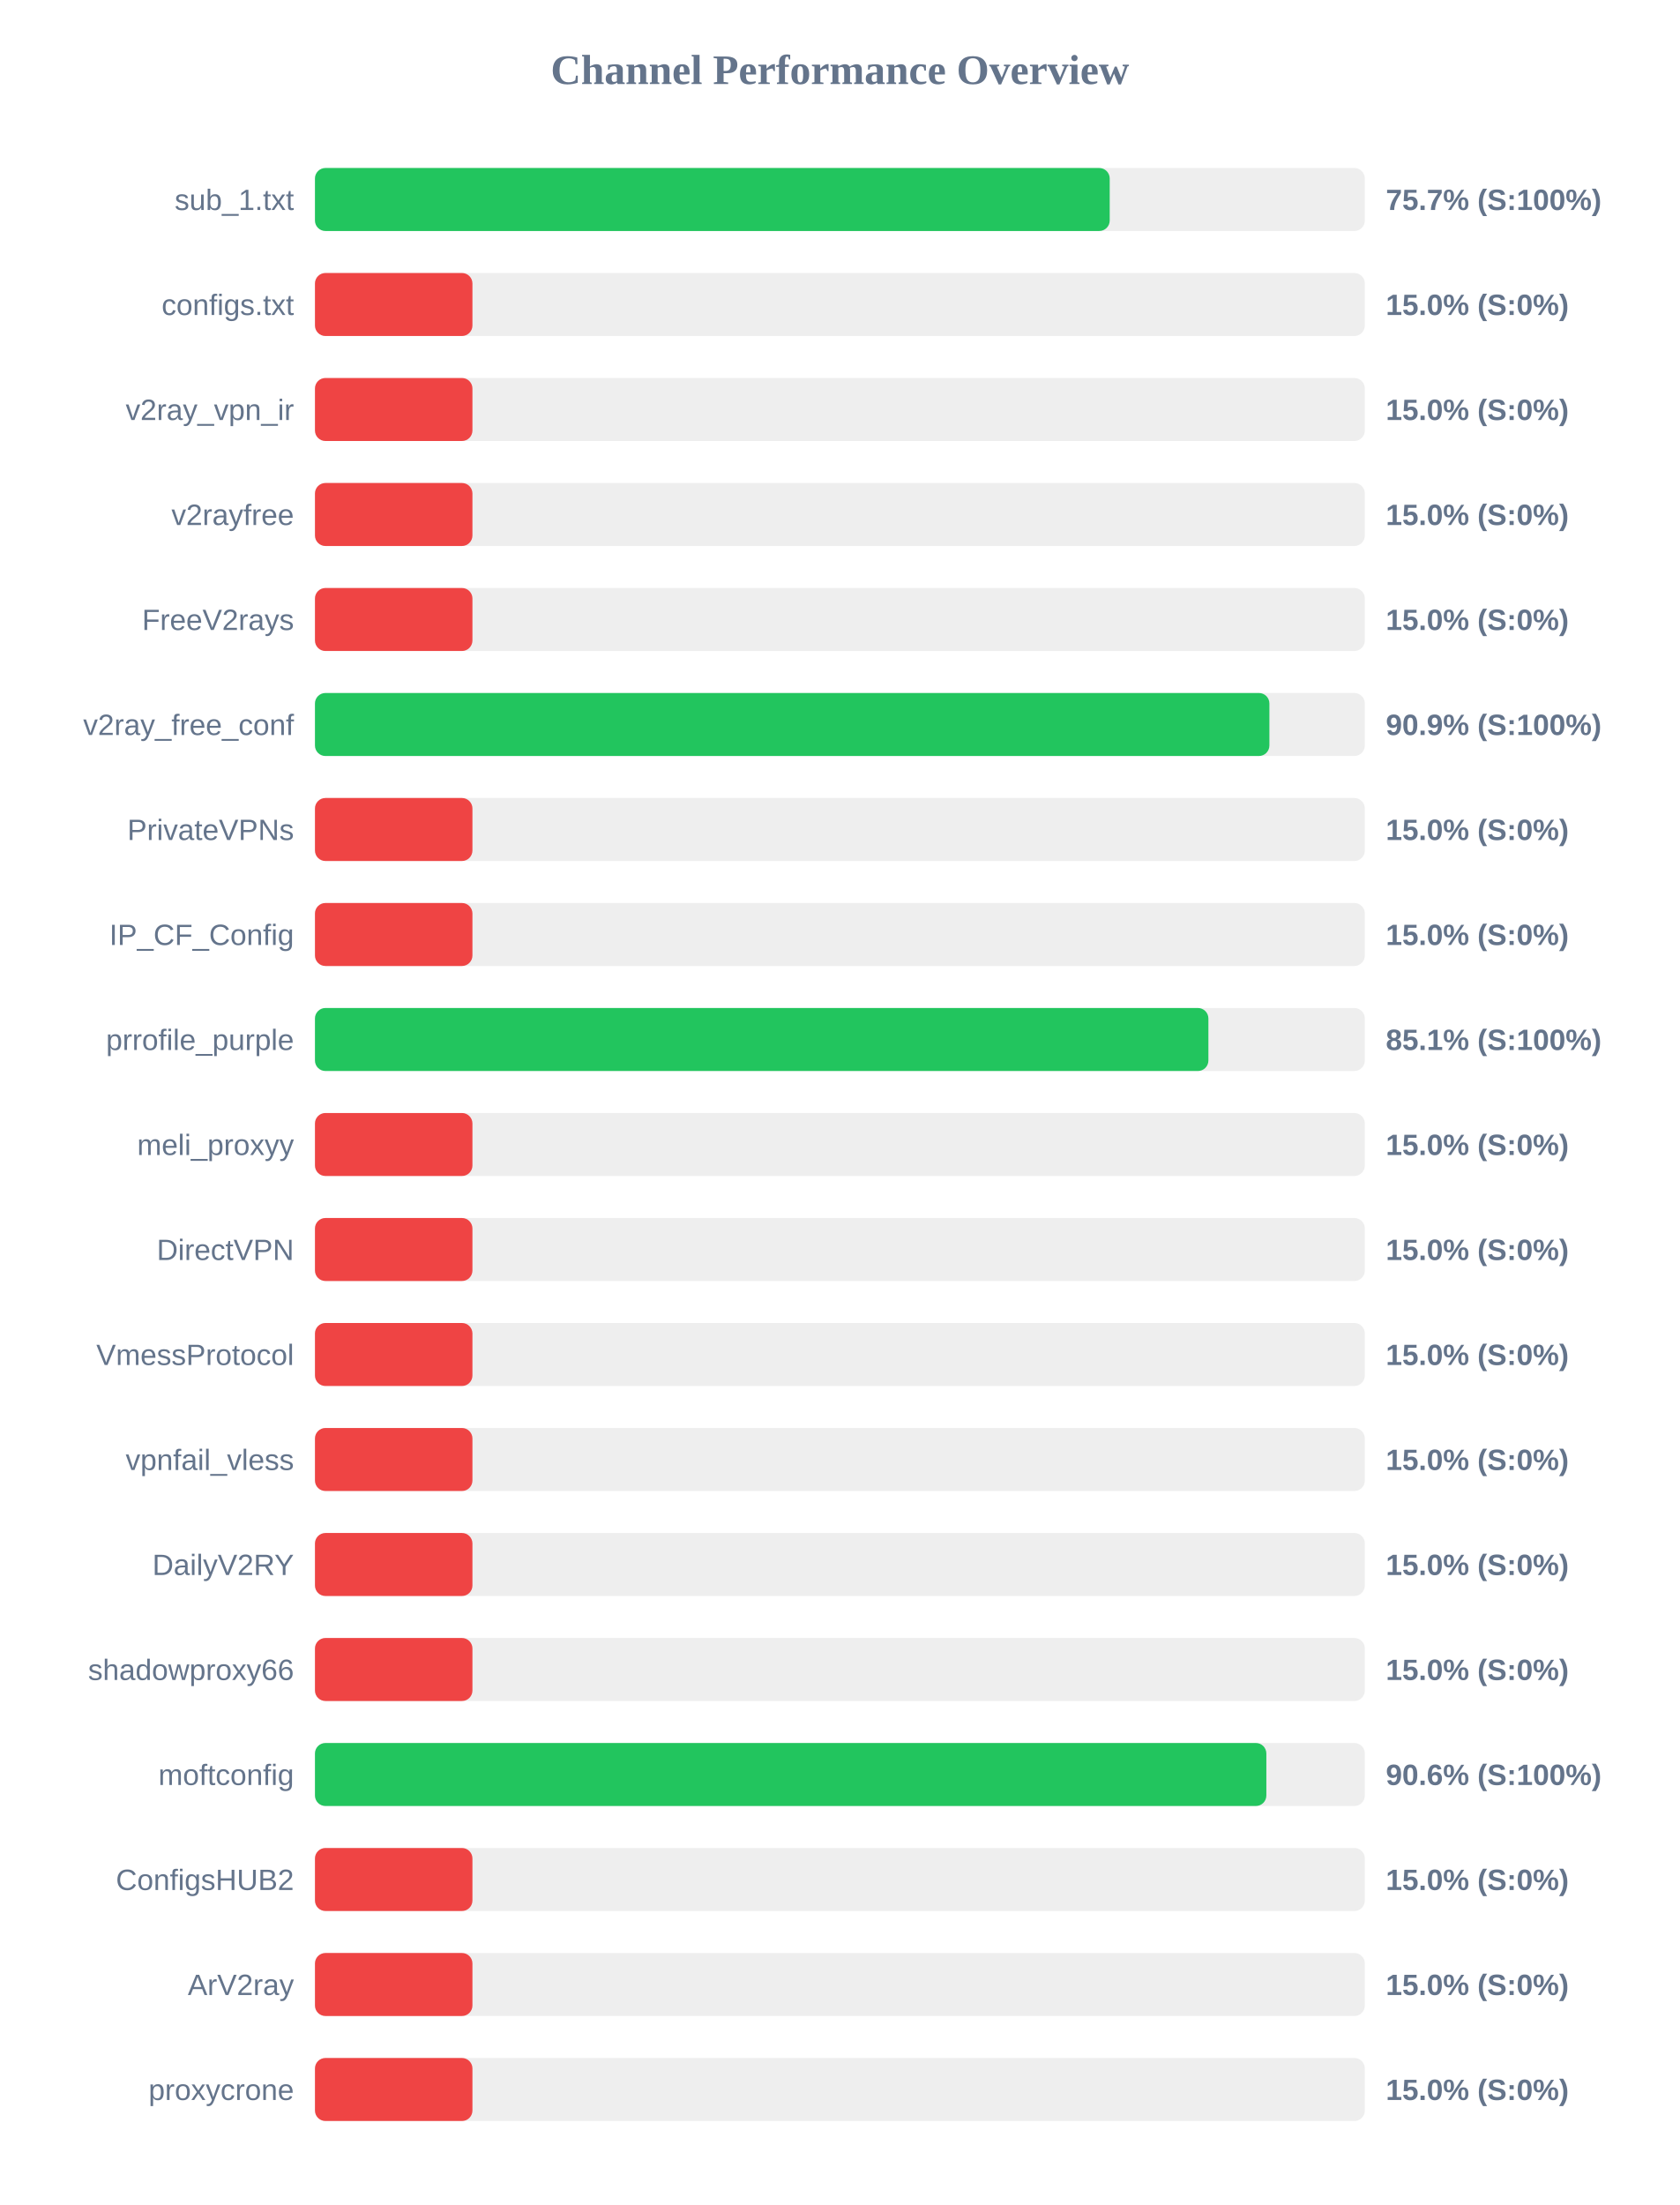
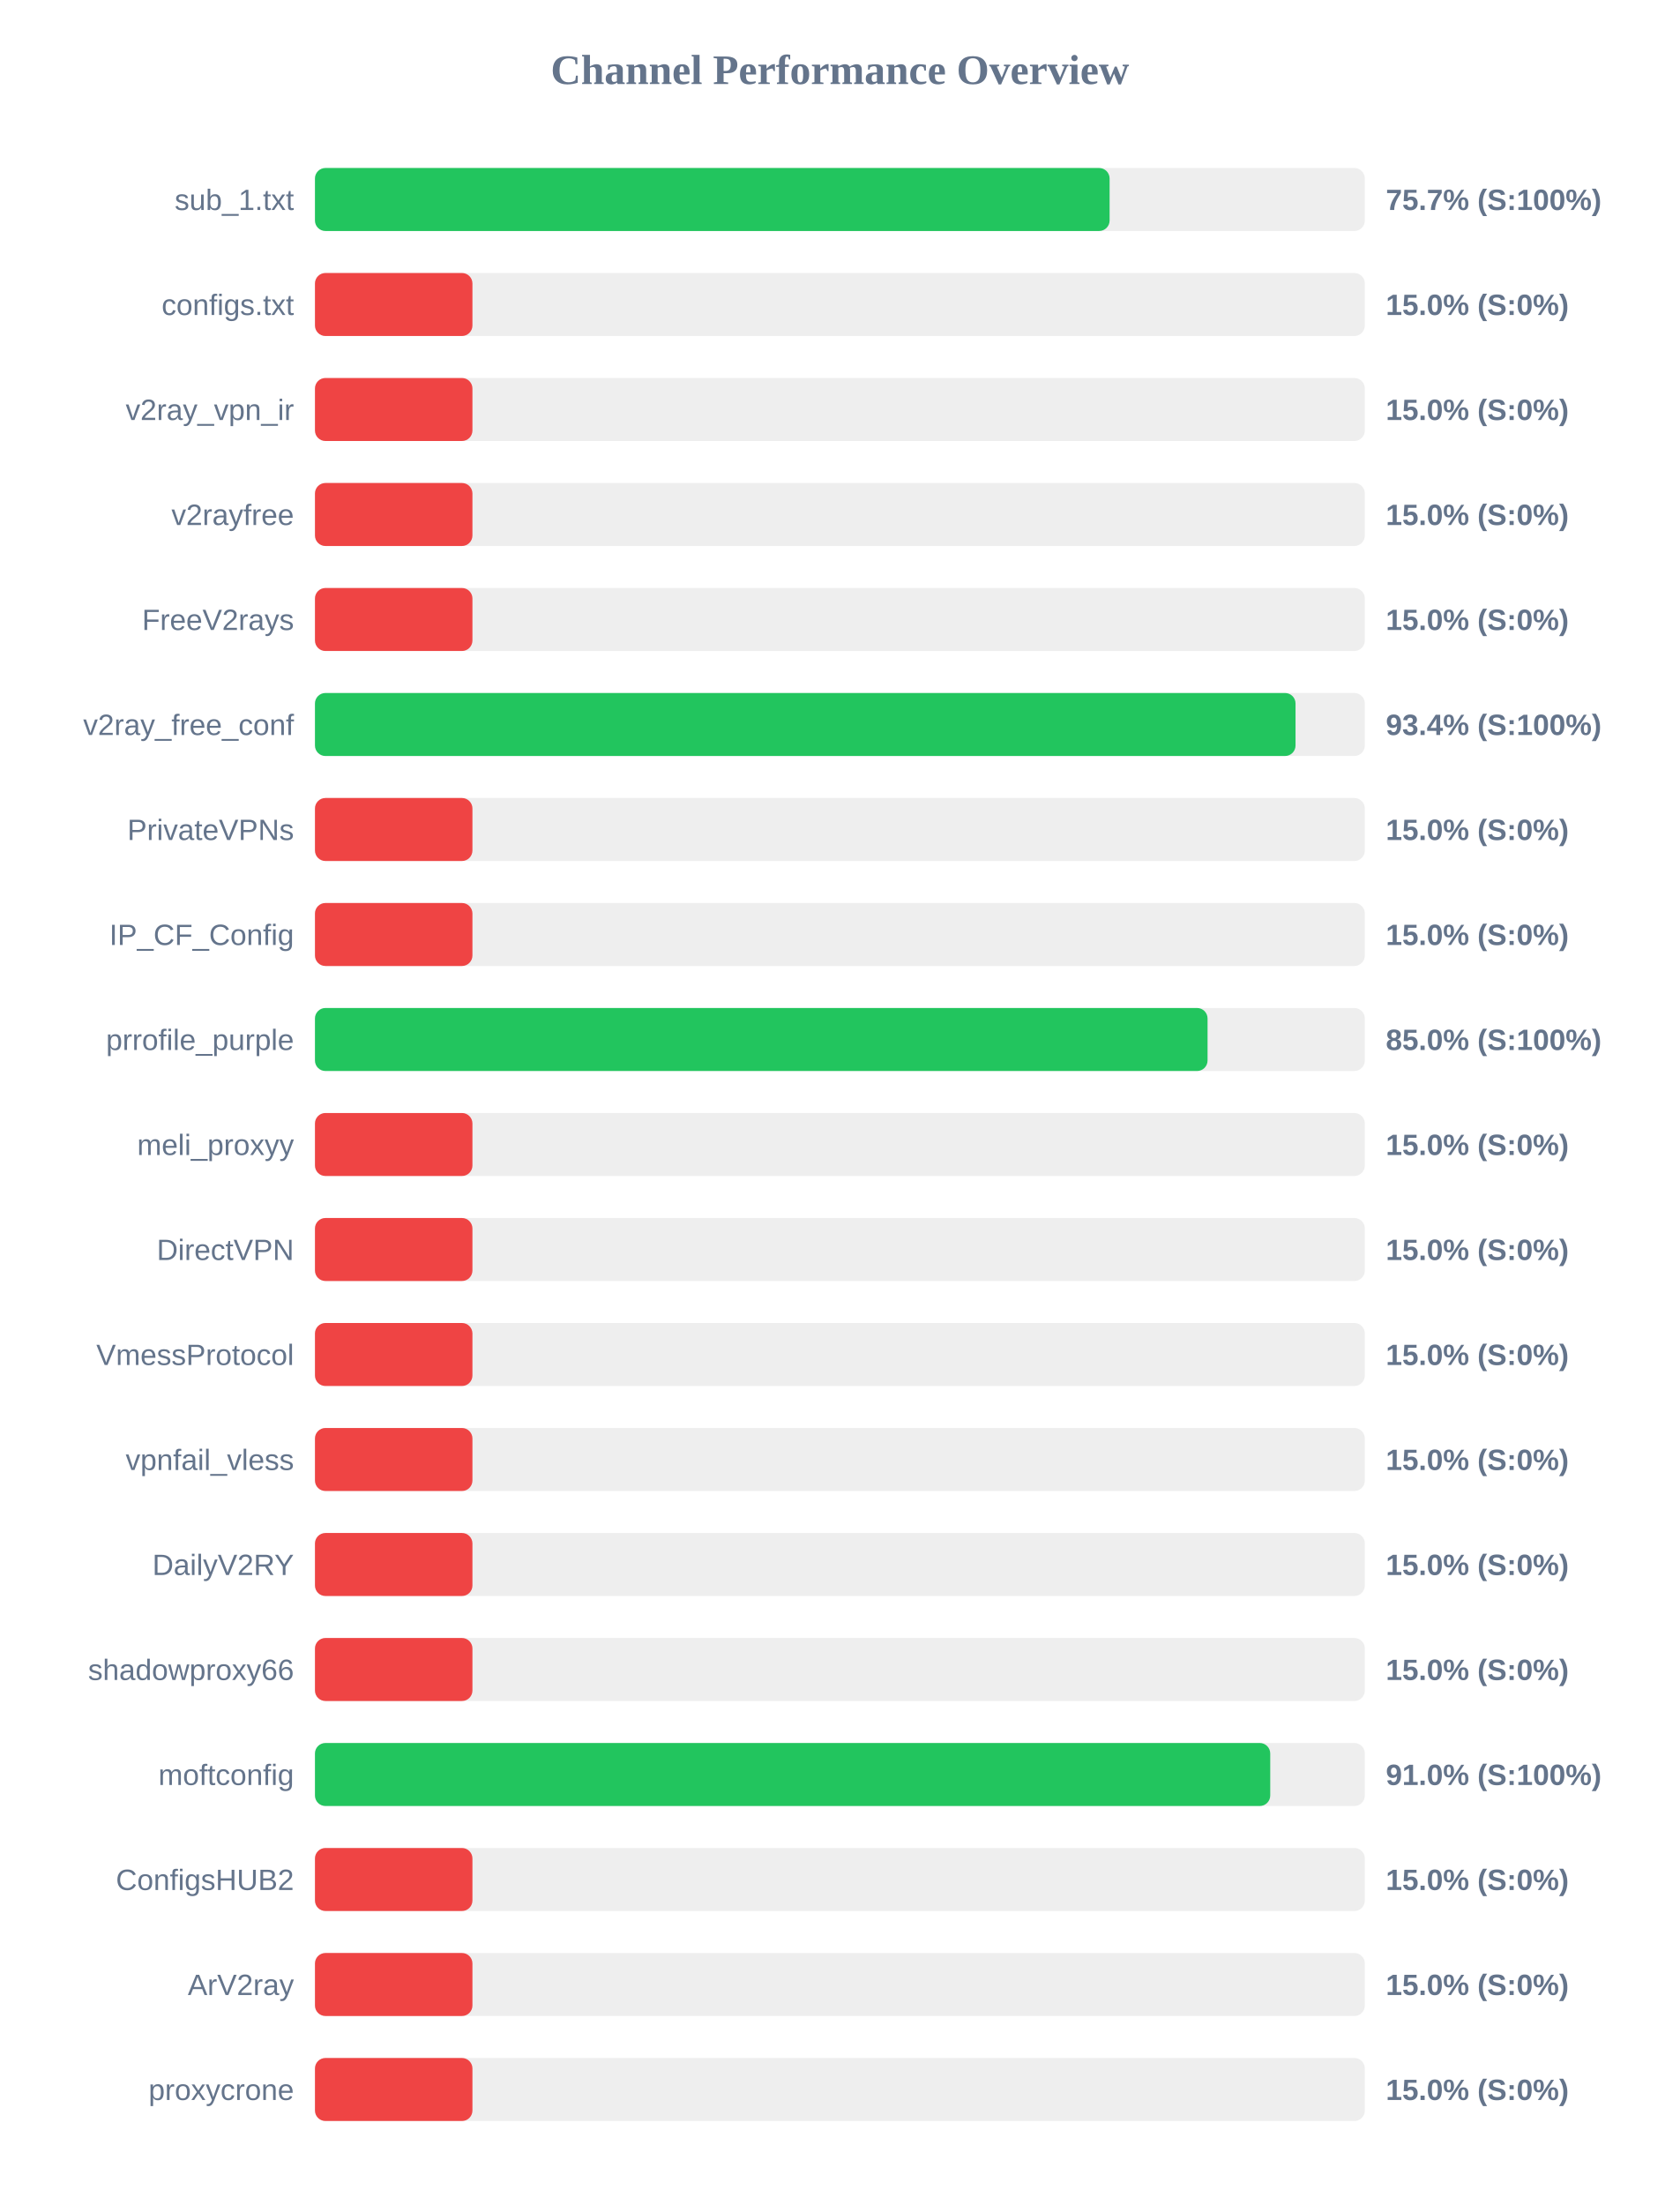
<svg xmlns="http://www.w3.org/2000/svg" width="800" height="1050" version="1.1">
  <style>
        .row { font: 14px Arial; fill: #64748b; }
        .score { font: bold 14px Arial; fill: #64748b; }
    </style>
  <text x="400" y="40" text-anchor="middle" font-size="20px" font-weight="bold" fill="#64748b">Channel Performance Overview</text>
  <rect x="150" y="80" width="500" height="30" fill="#eee" rx="5" />
-   <rect x="150" y="80" width="378.5" height="30" fill="#22c55e" rx="5" />
+   <rect x="150" y="80" width="378.45" height="30" fill="#22c55e" rx="5" />
  <text x="140" y="100" text-anchor="end" class="row">sub_1.txt</text>
  <text x="660" y="100" text-anchor="start" class="score">75.7% (S:100%)</text>
  <rect x="150" y="130" width="500" height="30" fill="#eee" rx="5" />
  <rect x="150" y="130" width="75.0" height="30" fill="#ef4444" rx="5" />
  <text x="140" y="150" text-anchor="end" class="row">configs.txt</text>
  <text x="660" y="150" text-anchor="start" class="score">15.0% (S:0%)</text>
  <rect x="150" y="180" width="500" height="30" fill="#eee" rx="5" />
  <rect x="150" y="180" width="75.0" height="30" fill="#ef4444" rx="5" />
  <text x="140" y="200" text-anchor="end" class="row">v2ray_vpn_ir</text>
  <text x="660" y="200" text-anchor="start" class="score">15.0% (S:0%)</text>
  <rect x="150" y="230" width="500" height="30" fill="#eee" rx="5" />
  <rect x="150" y="230" width="75.0" height="30" fill="#ef4444" rx="5" />
  <text x="140" y="250" text-anchor="end" class="row">v2rayfree</text>
  <text x="660" y="250" text-anchor="start" class="score">15.0% (S:0%)</text>
  <rect x="150" y="280" width="500" height="30" fill="#eee" rx="5" />
  <rect x="150" y="280" width="75.0" height="30" fill="#ef4444" rx="5" />
  <text x="140" y="300" text-anchor="end" class="row">FreeV2rays</text>
  <text x="660" y="300" text-anchor="start" class="score">15.0% (S:0%)</text>
  <rect x="150" y="330" width="500" height="30" fill="#eee" rx="5" />
-   <rect x="150" y="330" width="454.55" height="30" fill="#22c55e" rx="5" />
+   <rect x="150" y="330" width="467.0" height="30" fill="#22c55e" rx="5" />
  <text x="140" y="350" text-anchor="end" class="row">v2ray_free_conf</text>
-   <text x="660" y="350" text-anchor="start" class="score">90.9% (S:100%)</text>
+   <text x="660" y="350" text-anchor="start" class="score">93.4% (S:100%)</text>
  <rect x="150" y="380" width="500" height="30" fill="#eee" rx="5" />
  <rect x="150" y="380" width="75.0" height="30" fill="#ef4444" rx="5" />
  <text x="140" y="400" text-anchor="end" class="row">PrivateVPNs</text>
  <text x="660" y="400" text-anchor="start" class="score">15.0% (S:0%)</text>
  <rect x="150" y="430" width="500" height="30" fill="#eee" rx="5" />
  <rect x="150" y="430" width="75.0" height="30" fill="#ef4444" rx="5" />
  <text x="140" y="450" text-anchor="end" class="row">IP_CF_Config</text>
  <text x="660" y="450" text-anchor="start" class="score">15.0% (S:0%)</text>
  <rect x="150" y="480" width="500" height="30" fill="#eee" rx="5" />
-   <rect x="150" y="480" width="425.5" height="30" fill="#22c55e" rx="5" />
+   <rect x="150" y="480" width="425.1" height="30" fill="#22c55e" rx="5" />
  <text x="140" y="500" text-anchor="end" class="row">prrofile_purple</text>
-   <text x="660" y="500" text-anchor="start" class="score">85.1% (S:100%)</text>
+   <text x="660" y="500" text-anchor="start" class="score">85.0% (S:100%)</text>
  <rect x="150" y="530" width="500" height="30" fill="#eee" rx="5" />
  <rect x="150" y="530" width="75.0" height="30" fill="#ef4444" rx="5" />
  <text x="140" y="550" text-anchor="end" class="row">meli_proxyy</text>
  <text x="660" y="550" text-anchor="start" class="score">15.0% (S:0%)</text>
  <rect x="150" y="580" width="500" height="30" fill="#eee" rx="5" />
  <rect x="150" y="580" width="75.0" height="30" fill="#ef4444" rx="5" />
  <text x="140" y="600" text-anchor="end" class="row">DirectVPN</text>
  <text x="660" y="600" text-anchor="start" class="score">15.0% (S:0%)</text>
  <rect x="150" y="630" width="500" height="30" fill="#eee" rx="5" />
  <rect x="150" y="630" width="75.0" height="30" fill="#ef4444" rx="5" />
  <text x="140" y="650" text-anchor="end" class="row">VmessProtocol</text>
  <text x="660" y="650" text-anchor="start" class="score">15.0% (S:0%)</text>
  <rect x="150" y="680" width="500" height="30" fill="#eee" rx="5" />
  <rect x="150" y="680" width="75.0" height="30" fill="#ef4444" rx="5" />
  <text x="140" y="700" text-anchor="end" class="row">vpnfail_vless</text>
  <text x="660" y="700" text-anchor="start" class="score">15.0% (S:0%)</text>
  <rect x="150" y="730" width="500" height="30" fill="#eee" rx="5" />
  <rect x="150" y="730" width="75.0" height="30" fill="#ef4444" rx="5" />
  <text x="140" y="750" text-anchor="end" class="row">DailyV2RY</text>
  <text x="660" y="750" text-anchor="start" class="score">15.0% (S:0%)</text>
  <rect x="150" y="780" width="500" height="30" fill="#eee" rx="5" />
  <rect x="150" y="780" width="75.0" height="30" fill="#ef4444" rx="5" />
  <text x="140" y="800" text-anchor="end" class="row">shadowproxy66</text>
  <text x="660" y="800" text-anchor="start" class="score">15.0% (S:0%)</text>
  <rect x="150" y="830" width="500" height="30" fill="#eee" rx="5" />
-   <rect x="150" y="830" width="453.1" height="30" fill="#22c55e" rx="5" />
+   <rect x="150" y="830" width="454.95" height="30" fill="#22c55e" rx="5" />
  <text x="140" y="850" text-anchor="end" class="row">moftconfig</text>
-   <text x="660" y="850" text-anchor="start" class="score">90.6% (S:100%)</text>
+   <text x="660" y="850" text-anchor="start" class="score">91.0% (S:100%)</text>
  <rect x="150" y="880" width="500" height="30" fill="#eee" rx="5" />
  <rect x="150" y="880" width="75.0" height="30" fill="#ef4444" rx="5" />
  <text x="140" y="900" text-anchor="end" class="row">ConfigsHUB2</text>
  <text x="660" y="900" text-anchor="start" class="score">15.0% (S:0%)</text>
  <rect x="150" y="930" width="500" height="30" fill="#eee" rx="5" />
  <rect x="150" y="930" width="75.0" height="30" fill="#ef4444" rx="5" />
  <text x="140" y="950" text-anchor="end" class="row">ArV2ray</text>
  <text x="660" y="950" text-anchor="start" class="score">15.0% (S:0%)</text>
  <rect x="150" y="980" width="500" height="30" fill="#eee" rx="5" />
  <rect x="150" y="980" width="75.0" height="30" fill="#ef4444" rx="5" />
  <text x="140" y="1000" text-anchor="end" class="row">proxycrone</text>
  <text x="660" y="1000" text-anchor="start" class="score">15.0% (S:0%)</text>
</svg>
